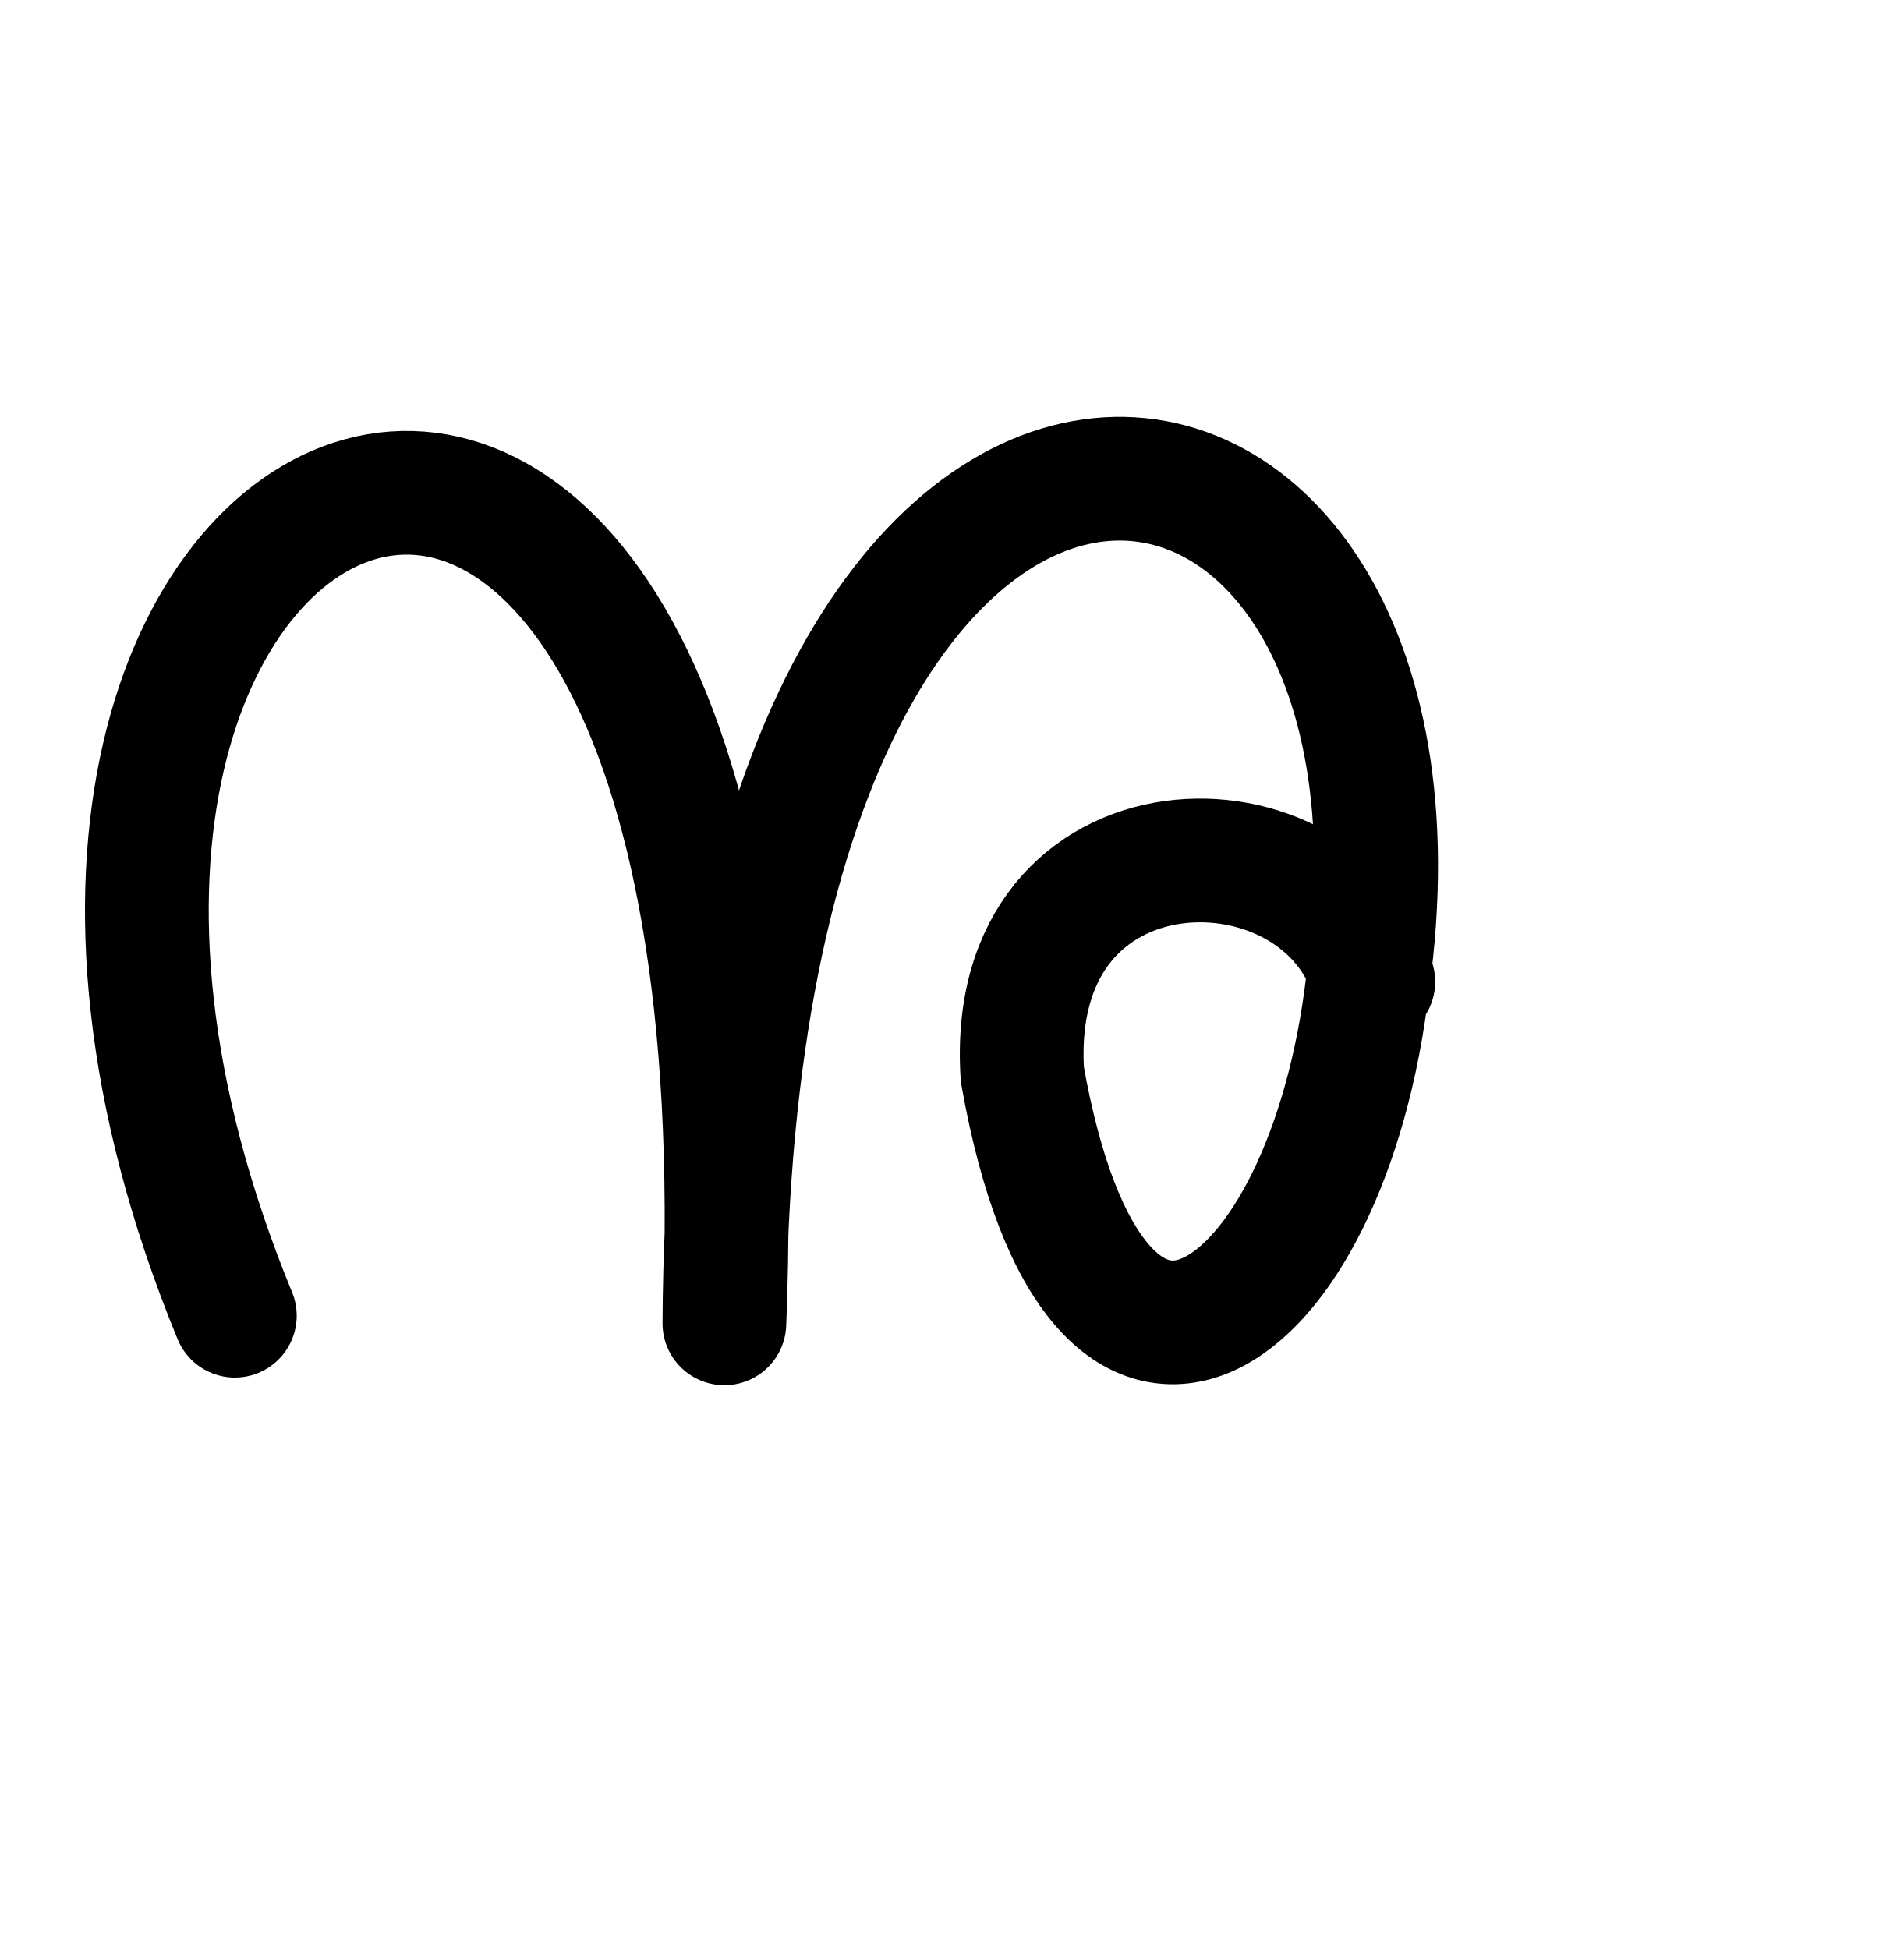
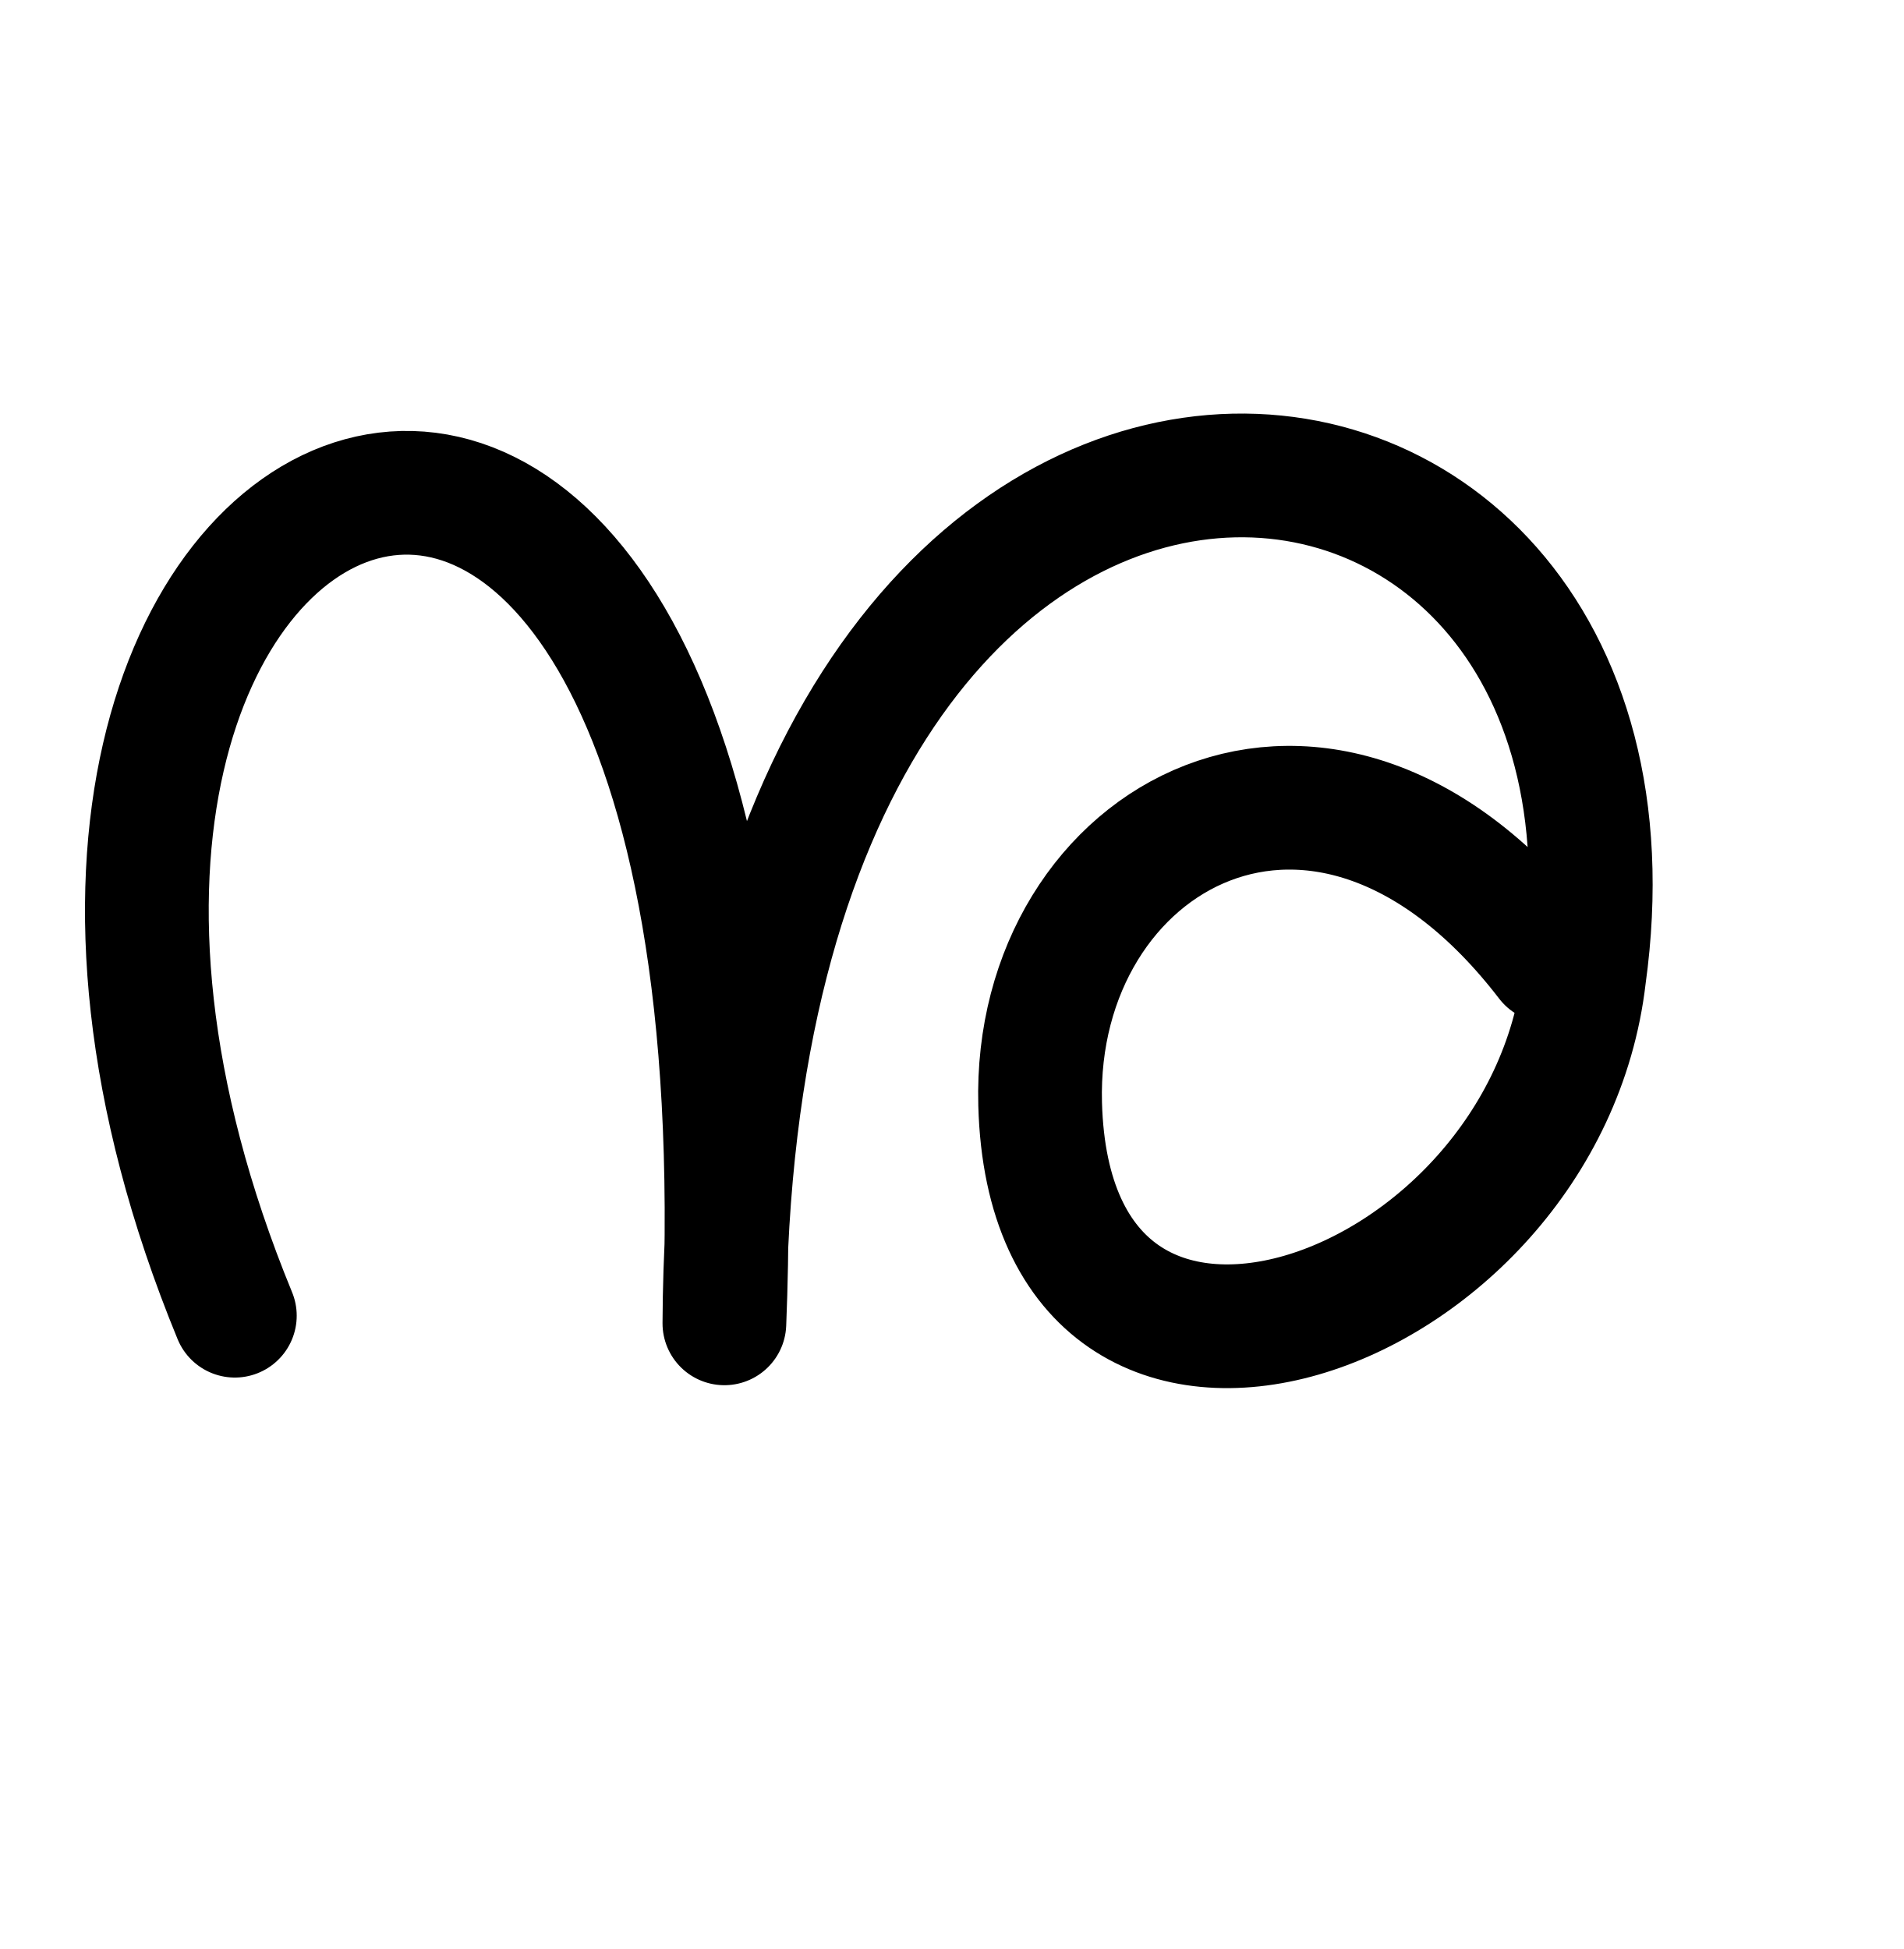
<svg xmlns="http://www.w3.org/2000/svg" width="2000" height="2048" id="svg2992" version="1.1">
  <defs id="defs5498">
    </defs>
  <g id="layer1" transform="translate(0,1048)">
-     <path style="fill:none;stroke:#000000;stroke-width:130;stroke-linecap:round;stroke-linejoin:round;stroke-miterlimit:4;stroke-dasharray:none;stroke-opacity:1" d="M 246.747,334.531 C -140.175,-606.23 816,-1016 761.095,342.565 767.029,-824.918 1536,-728 1437.102,-16.024 1394.953,347.107 1152,520 1074.165,81.083 1056,-200 1392,-200 1442.917,-16.394" id="path3879" />
+     <path style="fill:none;stroke:#000000;stroke-width:130;stroke-linecap:round;stroke-linejoin:round;stroke-miterlimit:4;stroke-dasharray:none;stroke-opacity:1" d="M 246.747,334.531 C -140.175,-606.23 816,-1016 761.095,342.565 767.029,-824.918 1763.396,-734.23 1664.497,-22.254 1622.348,340.877 1104,520 1092.855,112.233 1085.16,-169.331 1392,-344 1626.703,-38.199" id="path3879" />
  </g>
</svg>
